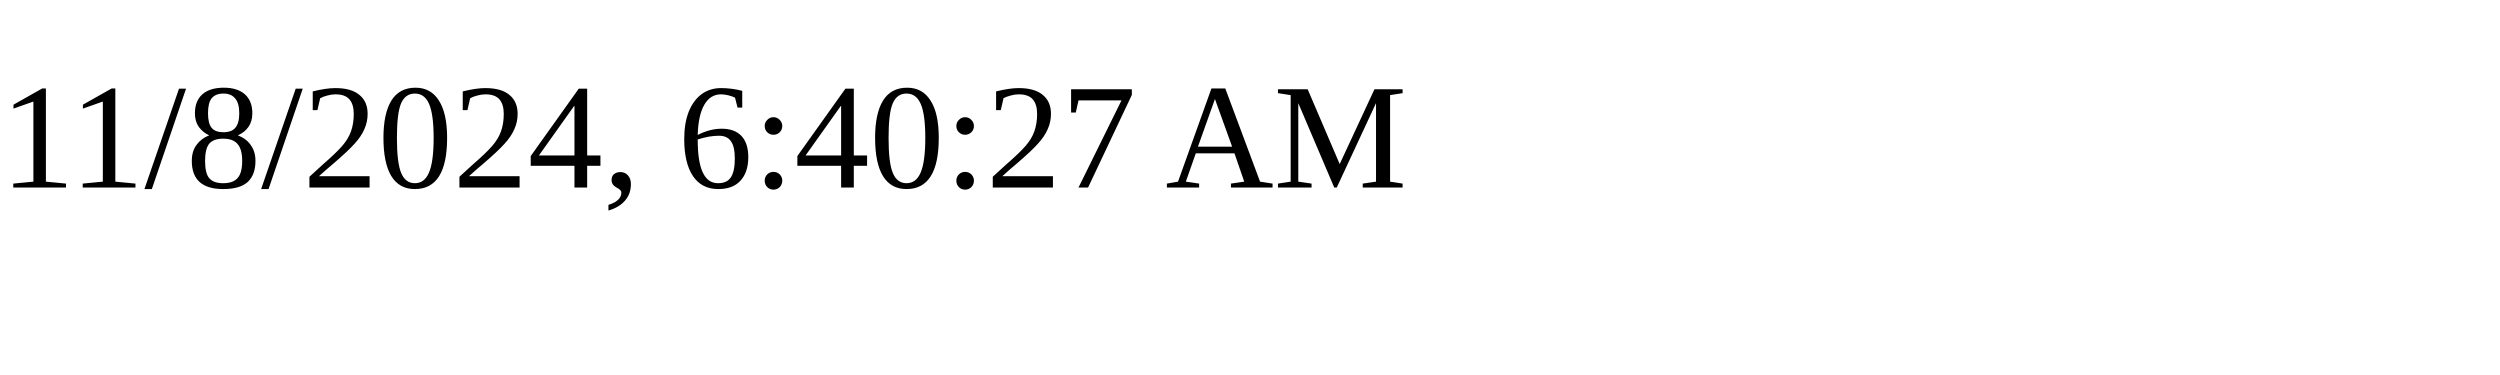
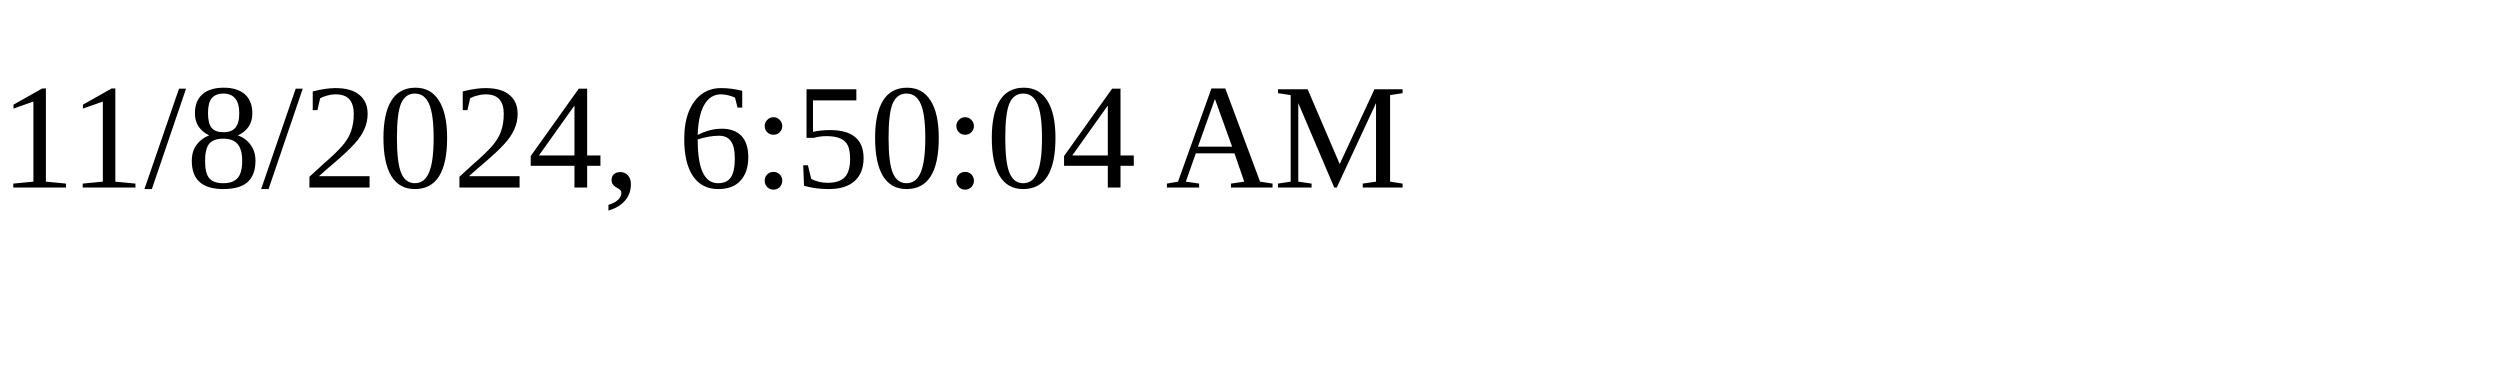
<svg xmlns="http://www.w3.org/2000/svg" height="30" width="200">
-   <text x="0" y="15">11/8/2024, 6:40:27 AM</text>
+   <text x="0" y="15">11/8/2024, 6:50:04 AM</text>
</svg>
